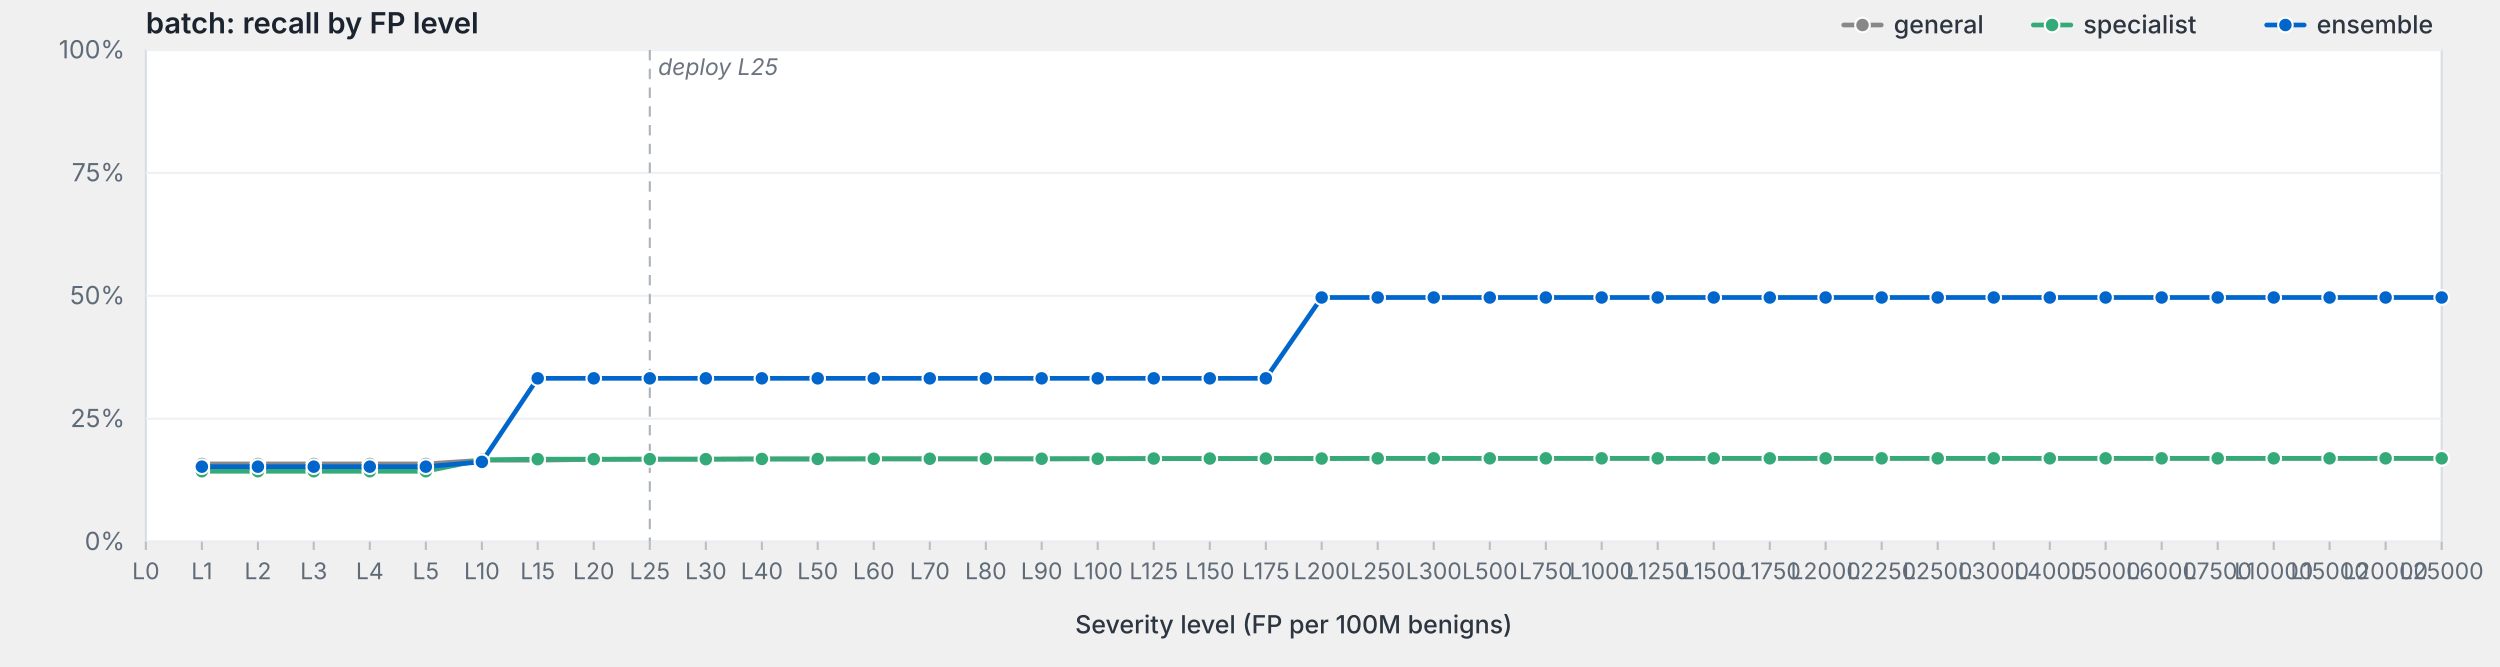
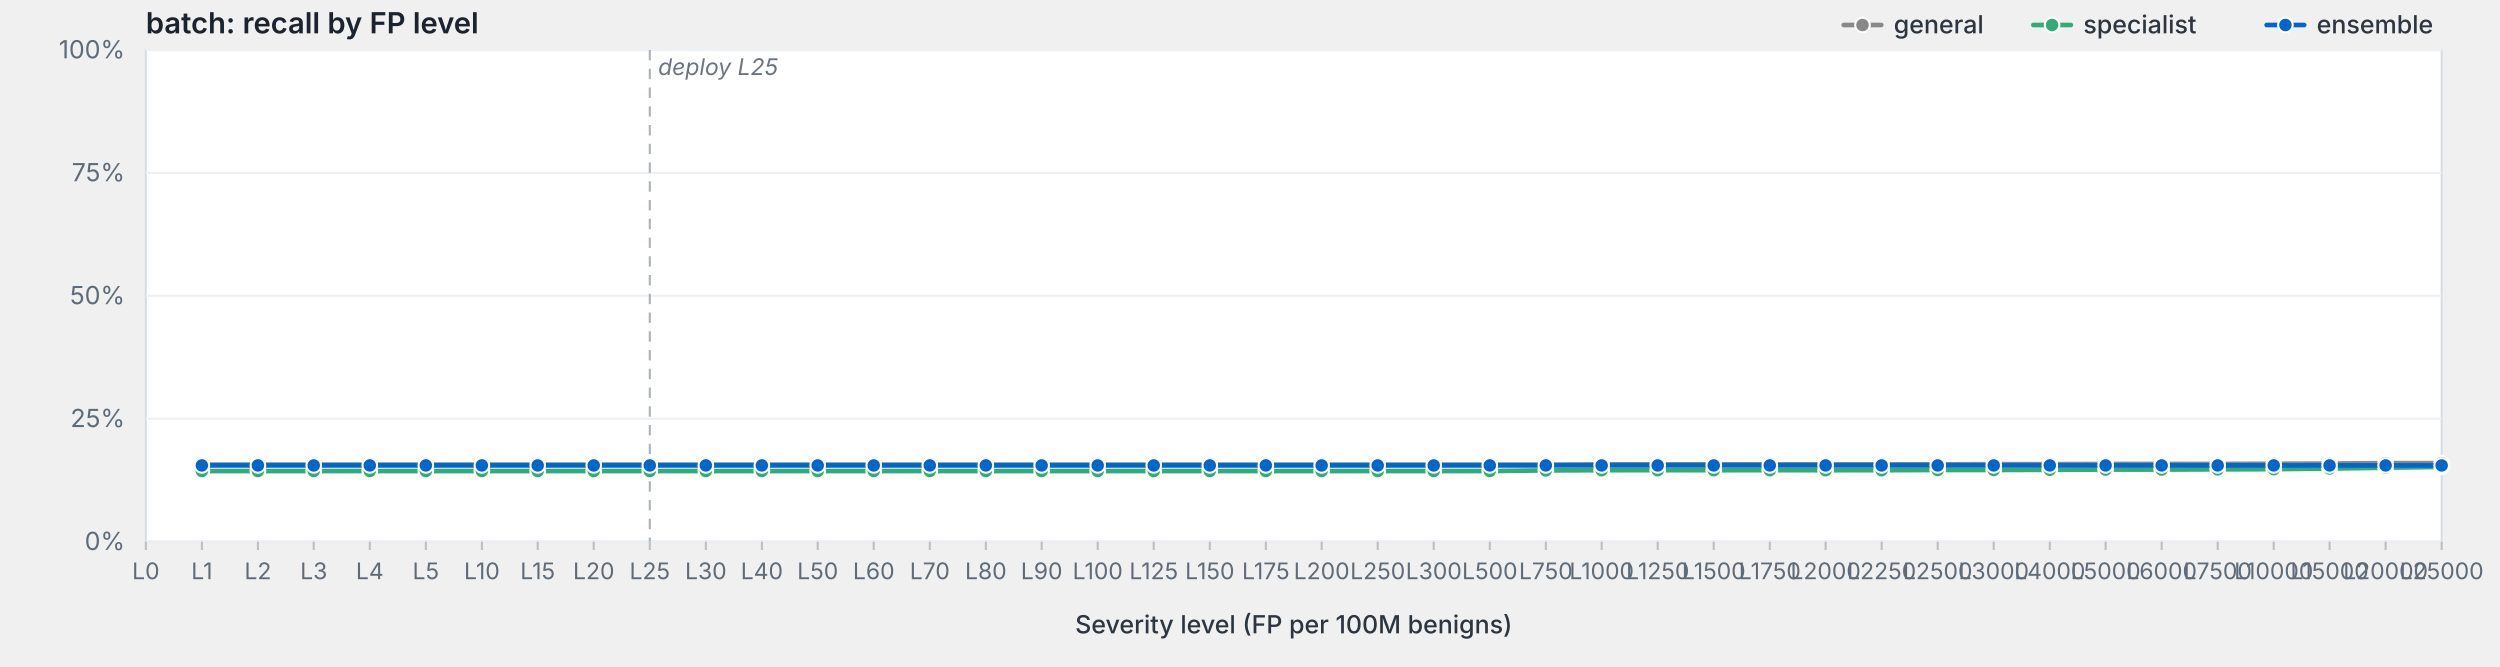
<svg xmlns="http://www.w3.org/2000/svg" viewBox="0 0 1200 320" width="1200" height="320" preserveAspectRatio="xMidYMid meet" role="img" aria-label="batch: recall by FP level">
  <style>svg { background: #fdfdfd; }.frame { fill: #fff; stroke: #d8dde3; stroke-width: 1; }.grid { stroke: #eef0f3; stroke-width: 1; }.tick { stroke: #b8bfc7; stroke-width: 1; }.axis-label { fill: #5f6b78; font-family: -apple-system, BlinkMacSystemFont, "Segoe UI", system-ui, sans-serif; font-size: 12px; }.x-label { fill: #5f6b78; font-family: -apple-system, BlinkMacSystemFont, "Segoe UI", system-ui, sans-serif; font-size: 11px; }.axis-title { fill: #2d3540; font-family: -apple-system, BlinkMacSystemFont, "Segoe UI", system-ui, sans-serif; font-size: 12px; font-weight: 500; }.title { fill: #1a232e; font-family: -apple-system, BlinkMacSystemFont, "Segoe UI", system-ui, sans-serif; font-size: 14px; font-weight: 600; }.deploy-marker { stroke: #aab2bd; stroke-width: 1; stroke-dasharray: 5,4; }.deploy-label { fill: #6b7480; font-family: -apple-system, BlinkMacSystemFont, "Segoe UI", system-ui, sans-serif; font-size: 11px; font-style: italic; }.curve { fill: none; stroke-width: 2.25; stroke-linejoin: round; stroke-linecap: round; }.marker { stroke: #fff; stroke-width: 1; }.legend-text { fill: #2d3540; font-family: -apple-system, BlinkMacSystemFont, "Segoe UI", system-ui, sans-serif; font-size: 12px; font-weight: 500; }</style>
  <text class="title" x="70" y="16">batch: recall by FP level</text>
  <rect class="frame" x="70" y="24" width="1102" height="236" />
  <line class="grid" x1="70" y1="260.0" x2="1172" y2="260.0" />
  <text class="axis-label" x="60" y="264.0" text-anchor="end">0%</text>
  <line class="grid" x1="70" y1="201.0" x2="1172" y2="201.0" />
  <text class="axis-label" x="60" y="205.0" text-anchor="end">25%</text>
  <line class="grid" x1="70" y1="142.0" x2="1172" y2="142.0" />
  <text class="axis-label" x="60" y="146.0" text-anchor="end">50%</text>
  <line class="grid" x1="70" y1="83.0" x2="1172" y2="83.0" />
  <text class="axis-label" x="60" y="87.0" text-anchor="end">75%</text>
  <line class="grid" x1="70" y1="24.0" x2="1172" y2="24.0" />
  <text class="axis-label" x="60" y="28.0" text-anchor="end">100%</text>
  <line class="deploy-marker" x1="311.9" y1="24" x2="311.9" y2="260" />
  <text class="deploy-label" x="315.9" y="36" text-anchor="start">deploy L25</text>
  <line class="tick" x1="70.0" y1="260" x2="70.0" y2="264" />
  <text class="x-label" x="70.0" y="278" text-anchor="middle">L0</text>
  <line class="tick" x1="96.9" y1="260" x2="96.9" y2="264" />
  <text class="x-label" x="96.9" y="278" text-anchor="middle">L1</text>
  <line class="tick" x1="123.8" y1="260" x2="123.8" y2="264" />
  <text class="x-label" x="123.8" y="278" text-anchor="middle">L2</text>
  <line class="tick" x1="150.6" y1="260" x2="150.6" y2="264" />
  <text class="x-label" x="150.6" y="278" text-anchor="middle">L3</text>
  <line class="tick" x1="177.5" y1="260" x2="177.5" y2="264" />
  <text class="x-label" x="177.5" y="278" text-anchor="middle">L4</text>
  <line class="tick" x1="204.4" y1="260" x2="204.4" y2="264" />
  <text class="x-label" x="204.4" y="278" text-anchor="middle">L5</text>
  <line class="tick" x1="231.3" y1="260" x2="231.3" y2="264" />
  <text class="x-label" x="231.3" y="278" text-anchor="middle">L10</text>
  <line class="tick" x1="258.1" y1="260" x2="258.1" y2="264" />
  <text class="x-label" x="258.1" y="278" text-anchor="middle">L15</text>
  <line class="tick" x1="285.0" y1="260" x2="285.0" y2="264" />
  <text class="x-label" x="285.0" y="278" text-anchor="middle">L20</text>
  <line class="tick" x1="311.9" y1="260" x2="311.9" y2="264" />
  <text class="x-label" x="311.9" y="278" text-anchor="middle">L25</text>
  <line class="tick" x1="338.8" y1="260" x2="338.8" y2="264" />
  <text class="x-label" x="338.8" y="278" text-anchor="middle">L30</text>
  <line class="tick" x1="365.7" y1="260" x2="365.7" y2="264" />
  <text class="x-label" x="365.7" y="278" text-anchor="middle">L40</text>
  <line class="tick" x1="392.5" y1="260" x2="392.5" y2="264" />
  <text class="x-label" x="392.5" y="278" text-anchor="middle">L50</text>
  <line class="tick" x1="419.4" y1="260" x2="419.4" y2="264" />
  <text class="x-label" x="419.4" y="278" text-anchor="middle">L60</text>
  <line class="tick" x1="446.3" y1="260" x2="446.3" y2="264" />
  <text class="x-label" x="446.3" y="278" text-anchor="middle">L70</text>
  <line class="tick" x1="473.2" y1="260" x2="473.2" y2="264" />
  <text class="x-label" x="473.2" y="278" text-anchor="middle">L80</text>
  <line class="tick" x1="500.0" y1="260" x2="500.0" y2="264" />
  <text class="x-label" x="500.0" y="278" text-anchor="middle">L90</text>
  <line class="tick" x1="526.9" y1="260" x2="526.9" y2="264" />
  <text class="x-label" x="526.9" y="278" text-anchor="middle">L100</text>
  <line class="tick" x1="553.8" y1="260" x2="553.8" y2="264" />
  <text class="x-label" x="553.8" y="278" text-anchor="middle">L125</text>
  <line class="tick" x1="580.7" y1="260" x2="580.7" y2="264" />
  <text class="x-label" x="580.7" y="278" text-anchor="middle">L150</text>
  <line class="tick" x1="607.6" y1="260" x2="607.6" y2="264" />
  <text class="x-label" x="607.6" y="278" text-anchor="middle">L175</text>
  <line class="tick" x1="634.4" y1="260" x2="634.4" y2="264" />
  <text class="x-label" x="634.4" y="278" text-anchor="middle">L200</text>
  <line class="tick" x1="661.3" y1="260" x2="661.3" y2="264" />
  <text class="x-label" x="661.3" y="278" text-anchor="middle">L250</text>
  <line class="tick" x1="688.2" y1="260" x2="688.2" y2="264" />
  <text class="x-label" x="688.2" y="278" text-anchor="middle">L300</text>
  <line class="tick" x1="715.1" y1="260" x2="715.1" y2="264" />
  <text class="x-label" x="715.1" y="278" text-anchor="middle">L500</text>
  <line class="tick" x1="742.0" y1="260" x2="742.0" y2="264" />
  <text class="x-label" x="742.0" y="278" text-anchor="middle">L750</text>
  <line class="tick" x1="768.8" y1="260" x2="768.8" y2="264" />
  <text class="x-label" x="768.8" y="278" text-anchor="middle">L1000</text>
  <line class="tick" x1="795.7" y1="260" x2="795.7" y2="264" />
  <text class="x-label" x="795.7" y="278" text-anchor="middle">L1250</text>
  <line class="tick" x1="822.6" y1="260" x2="822.6" y2="264" />
  <text class="x-label" x="822.6" y="278" text-anchor="middle">L1500</text>
  <line class="tick" x1="849.5" y1="260" x2="849.5" y2="264" />
  <text class="x-label" x="849.5" y="278" text-anchor="middle">L1750</text>
  <line class="tick" x1="876.3" y1="260" x2="876.3" y2="264" />
  <text class="x-label" x="876.3" y="278" text-anchor="middle">L2000</text>
  <line class="tick" x1="903.2" y1="260" x2="903.2" y2="264" />
  <text class="x-label" x="903.2" y="278" text-anchor="middle">L2250</text>
  <line class="tick" x1="930.1" y1="260" x2="930.1" y2="264" />
  <text class="x-label" x="930.1" y="278" text-anchor="middle">L2500</text>
  <line class="tick" x1="957.0" y1="260" x2="957.0" y2="264" />
  <text class="x-label" x="957.0" y="278" text-anchor="middle">L3000</text>
  <line class="tick" x1="983.9" y1="260" x2="983.9" y2="264" />
  <text class="x-label" x="983.9" y="278" text-anchor="middle">L4000</text>
  <line class="tick" x1="1010.7" y1="260" x2="1010.7" y2="264" />
  <text class="x-label" x="1010.7" y="278" text-anchor="middle">L5000</text>
  <line class="tick" x1="1037.6" y1="260" x2="1037.6" y2="264" />
  <text class="x-label" x="1037.6" y="278" text-anchor="middle">L6000</text>
  <line class="tick" x1="1064.5" y1="260" x2="1064.5" y2="264" />
  <text class="x-label" x="1064.5" y="278" text-anchor="middle">L7500</text>
  <line class="tick" x1="1091.4" y1="260" x2="1091.4" y2="264" />
  <text class="x-label" x="1091.4" y="278" text-anchor="middle">L10000</text>
  <line class="tick" x1="1118.2" y1="260" x2="1118.2" y2="264" />
  <text class="x-label" x="1118.2" y="278" text-anchor="middle">L15000</text>
  <line class="tick" x1="1145.1" y1="260" x2="1145.1" y2="264" />
  <text class="x-label" x="1145.1" y="278" text-anchor="middle">L20000</text>
  <line class="tick" x1="1172.0" y1="260" x2="1172.0" y2="264" />
  <text class="x-label" x="1172.0" y="278" text-anchor="middle">L25000</text>
  <text class="axis-title" x="621.0" y="304" text-anchor="middle">Severity level (FP per 100M benigns)</text>
-   <path class="curve" d="M96.9,222.7 L123.8,222.7 L150.6,222.7 L177.5,222.7 L204.4,222.7 L231.3,220.9 L258.1,220.9 L285.0,220.5 L311.9,220.4 L338.8,220.4 L365.7,220.3 L392.5,220.3 L419.4,220.3 L446.3,220.3 L473.2,220.3 L500.0,220.3 L526.9,220.2 L553.8,220.2 L580.7,220.1 L607.6,220.1 L634.4,220.0 L661.3,220.0 L688.2,220.0 L715.1,220.0 L742.0,220.0 L768.8,220.0 L795.7,220.0 L822.6,220.0 L849.5,220.0 L876.3,220.0 L903.2,220.0 L930.1,220.0 L957.0,220.0 L983.9,220.0 L1010.7,220.0 L1037.6,220.0 L1064.5,220.0 L1091.4,220.0 L1118.2,220.0 L1145.1,220.0 L1172.0,220.0" stroke="#888" />
-   <circle class="marker" cx="96.9" cy="222.7" r="3.5" fill="#888" />
-   <circle class="marker" cx="123.8" cy="222.7" r="3.5" fill="#888" />
-   <circle class="marker" cx="150.6" cy="222.7" r="3.5" fill="#888" />
-   <circle class="marker" cx="177.5" cy="222.7" r="3.5" fill="#888" />
-   <circle class="marker" cx="204.4" cy="222.7" r="3.5" fill="#888" />
-   <circle class="marker" cx="231.3" cy="220.9" r="3.5" fill="#888" />
-   <circle class="marker" cx="258.1" cy="220.9" r="3.5" fill="#888" />
-   <circle class="marker" cx="285.0" cy="220.5" r="3.5" fill="#888" />
-   <circle class="marker" cx="311.9" cy="220.4" r="3.5" fill="#888" />
-   <circle class="marker" cx="338.8" cy="220.4" r="3.5" fill="#888" />
-   <circle class="marker" cx="365.7" cy="220.3" r="3.5" fill="#888" />
-   <circle class="marker" cx="392.5" cy="220.3" r="3.5" fill="#888" />
-   <circle class="marker" cx="419.4" cy="220.3" r="3.5" fill="#888" />
-   <circle class="marker" cx="446.3" cy="220.3" r="3.5" fill="#888" />
-   <circle class="marker" cx="473.2" cy="220.3" r="3.5" fill="#888" />
-   <circle class="marker" cx="500.0" cy="220.3" r="3.5" fill="#888" />
-   <circle class="marker" cx="526.9" cy="220.2" r="3.5" fill="#888" />
-   <circle class="marker" cx="553.8" cy="220.2" r="3.5" fill="#888" />
-   <circle class="marker" cx="580.7" cy="220.1" r="3.5" fill="#888" />
-   <circle class="marker" cx="607.6" cy="220.1" r="3.5" fill="#888" />
-   <circle class="marker" cx="634.4" cy="220.0" r="3.5" fill="#888" />
-   <circle class="marker" cx="661.3" cy="220.0" r="3.5" fill="#888" />
-   <circle class="marker" cx="688.2" cy="220.0" r="3.5" fill="#888" />
-   <circle class="marker" cx="715.1" cy="220.0" r="3.5" fill="#888" />
-   <circle class="marker" cx="742.0" cy="220.0" r="3.5" fill="#888" />
-   <circle class="marker" cx="768.8" cy="220.0" r="3.5" fill="#888" />
-   <circle class="marker" cx="795.7" cy="220.0" r="3.5" fill="#888" />
-   <circle class="marker" cx="822.6" cy="220.0" r="3.5" fill="#888" />
-   <circle class="marker" cx="849.5" cy="220.0" r="3.5" fill="#888" />
-   <circle class="marker" cx="876.3" cy="220.0" r="3.5" fill="#888" />
-   <circle class="marker" cx="903.2" cy="220.0" r="3.5" fill="#888" />
-   <circle class="marker" cx="930.1" cy="220.0" r="3.5" fill="#888" />
-   <circle class="marker" cx="957.0" cy="220.0" r="3.5" fill="#888" />
-   <circle class="marker" cx="983.9" cy="220.0" r="3.5" fill="#888" />
-   <circle class="marker" cx="1010.7" cy="220.0" r="3.5" fill="#888" />
-   <circle class="marker" cx="1037.6" cy="220.0" r="3.5" fill="#888" />
-   <circle class="marker" cx="1064.5" cy="220.0" r="3.5" fill="#888" />
-   <circle class="marker" cx="1091.4" cy="220.0" r="3.5" fill="#888" />
-   <circle class="marker" cx="1118.2" cy="220.0" r="3.5" fill="#888" />
-   <circle class="marker" cx="1145.1" cy="220.0" r="3.5" fill="#888" />
-   <circle class="marker" cx="1172.0" cy="220.0" r="3.5" fill="#888" />
-   <path class="curve" d="M96.9,226.2 L123.8,226.2 L150.6,226.2 L177.5,226.2 L204.4,226.2 L231.3,220.7 L258.1,220.4 L285.0,220.4 L311.9,220.4 L338.8,220.4 L365.7,220.3 L392.5,220.3 L419.4,220.2 L446.3,220.2 L473.2,220.2 L500.0,220.2 L526.9,220.2 L553.8,220.1 L580.7,220.1 L607.6,220.1 L634.4,220.1 L661.3,220.0 L688.2,220.0 L715.1,220.0 L742.0,220.0 L768.8,220.0 L795.7,220.0 L822.6,220.0 L849.5,220.0 L876.3,220.0 L903.2,220.0 L930.1,220.0 L957.0,220.0 L983.9,220.0 L1010.7,220.0 L1037.6,220.0 L1064.5,220.0 L1091.4,220.0 L1118.2,220.0 L1145.1,220.0 L1172.0,220.0" stroke="#3a7" />
-   <circle class="marker" cx="96.9" cy="226.2" r="3.5" fill="#3a7" />
-   <circle class="marker" cx="123.8" cy="226.2" r="3.5" fill="#3a7" />
-   <circle class="marker" cx="150.6" cy="226.2" r="3.5" fill="#3a7" />
-   <circle class="marker" cx="177.5" cy="226.2" r="3.5" fill="#3a7" />
-   <circle class="marker" cx="204.4" cy="226.2" r="3.5" fill="#3a7" />
-   <circle class="marker" cx="231.3" cy="220.7" r="3.5" fill="#3a7" />
-   <circle class="marker" cx="258.1" cy="220.4" r="3.5" fill="#3a7" />
-   <circle class="marker" cx="285.0" cy="220.4" r="3.5" fill="#3a7" />
-   <circle class="marker" cx="311.9" cy="220.4" r="3.5" fill="#3a7" />
-   <circle class="marker" cx="338.8" cy="220.4" r="3.5" fill="#3a7" />
-   <circle class="marker" cx="365.7" cy="220.3" r="3.5" fill="#3a7" />
-   <circle class="marker" cx="392.5" cy="220.3" r="3.5" fill="#3a7" />
-   <circle class="marker" cx="419.4" cy="220.2" r="3.5" fill="#3a7" />
-   <circle class="marker" cx="446.3" cy="220.2" r="3.5" fill="#3a7" />
-   <circle class="marker" cx="473.2" cy="220.2" r="3.5" fill="#3a7" />
-   <circle class="marker" cx="500.0" cy="220.2" r="3.5" fill="#3a7" />
-   <circle class="marker" cx="526.9" cy="220.2" r="3.5" fill="#3a7" />
-   <circle class="marker" cx="553.8" cy="220.1" r="3.5" fill="#3a7" />
-   <circle class="marker" cx="580.7" cy="220.1" r="3.5" fill="#3a7" />
-   <circle class="marker" cx="607.6" cy="220.1" r="3.5" fill="#3a7" />
-   <circle class="marker" cx="634.4" cy="220.1" r="3.5" fill="#3a7" />
-   <circle class="marker" cx="661.3" cy="220.0" r="3.5" fill="#3a7" />
-   <circle class="marker" cx="688.2" cy="220.0" r="3.5" fill="#3a7" />
-   <circle class="marker" cx="715.1" cy="220.0" r="3.5" fill="#3a7" />
-   <circle class="marker" cx="742.0" cy="220.0" r="3.5" fill="#3a7" />
-   <circle class="marker" cx="768.8" cy="220.0" r="3.5" fill="#3a7" />
-   <circle class="marker" cx="795.7" cy="220.0" r="3.5" fill="#3a7" />
-   <circle class="marker" cx="822.6" cy="220.0" r="3.5" fill="#3a7" />
-   <circle class="marker" cx="849.5" cy="220.0" r="3.5" fill="#3a7" />
-   <circle class="marker" cx="876.3" cy="220.0" r="3.5" fill="#3a7" />
-   <circle class="marker" cx="903.2" cy="220.0" r="3.5" fill="#3a7" />
-   <circle class="marker" cx="930.1" cy="220.0" r="3.5" fill="#3a7" />
-   <circle class="marker" cx="957.0" cy="220.0" r="3.5" fill="#3a7" />
-   <circle class="marker" cx="983.9" cy="220.0" r="3.5" fill="#3a7" />
-   <circle class="marker" cx="1010.7" cy="220.0" r="3.5" fill="#3a7" />
-   <circle class="marker" cx="1037.6" cy="220.0" r="3.5" fill="#3a7" />
-   <circle class="marker" cx="1064.5" cy="220.0" r="3.5" fill="#3a7" />
-   <circle class="marker" cx="1091.4" cy="220.0" r="3.5" fill="#3a7" />
-   <circle class="marker" cx="1118.2" cy="220.0" r="3.5" fill="#3a7" />
-   <circle class="marker" cx="1145.1" cy="220.0" r="3.5" fill="#3a7" />
-   <circle class="marker" cx="1172.0" cy="220.0" r="3.5" fill="#3a7" />
-   <path class="curve" d="M96.9,224.0 L123.8,224.0 L150.6,224.0 L177.5,224.0 L204.4,224.0 L231.3,221.7 L258.1,181.6 L285.0,181.6 L311.9,181.6 L338.8,181.6 L365.7,181.6 L392.5,181.6 L419.4,181.6 L446.3,181.6 L473.2,181.6 L500.0,181.6 L526.9,181.6 L553.8,181.6 L580.7,181.6 L607.6,181.6 L634.4,142.8 L661.3,142.8 L688.2,142.8 L715.1,142.8 L742.0,142.8 L768.8,142.8 L795.7,142.8 L822.6,142.8 L849.5,142.8 L876.3,142.8 L903.2,142.8 L930.1,142.8 L957.0,142.8 L983.9,142.8 L1010.7,142.8 L1037.6,142.8 L1064.5,142.8 L1091.4,142.8 L1118.2,142.8 L1145.1,142.8 L1172.0,142.8" stroke="#06c" />
-   <circle class="marker" cx="96.9" cy="224.0" r="3.5" fill="#06c" />
-   <circle class="marker" cx="123.8" cy="224.0" r="3.5" fill="#06c" />
-   <circle class="marker" cx="150.6" cy="224.0" r="3.5" fill="#06c" />
-   <circle class="marker" cx="177.5" cy="224.0" r="3.5" fill="#06c" />
-   <circle class="marker" cx="204.4" cy="224.0" r="3.5" fill="#06c" />
-   <circle class="marker" cx="231.3" cy="221.7" r="3.5" fill="#06c" />
-   <circle class="marker" cx="258.1" cy="181.6" r="3.5" fill="#06c" />
-   <circle class="marker" cx="285.0" cy="181.6" r="3.5" fill="#06c" />
-   <circle class="marker" cx="311.9" cy="181.6" r="3.5" fill="#06c" />
-   <circle class="marker" cx="338.8" cy="181.6" r="3.5" fill="#06c" />
-   <circle class="marker" cx="365.7" cy="181.6" r="3.5" fill="#06c" />
-   <circle class="marker" cx="392.5" cy="181.6" r="3.5" fill="#06c" />
-   <circle class="marker" cx="419.4" cy="181.6" r="3.5" fill="#06c" />
-   <circle class="marker" cx="446.3" cy="181.6" r="3.5" fill="#06c" />
-   <circle class="marker" cx="473.2" cy="181.6" r="3.5" fill="#06c" />
-   <circle class="marker" cx="500.0" cy="181.6" r="3.5" fill="#06c" />
-   <circle class="marker" cx="526.9" cy="181.6" r="3.5" fill="#06c" />
-   <circle class="marker" cx="553.8" cy="181.6" r="3.5" fill="#06c" />
-   <circle class="marker" cx="580.7" cy="181.6" r="3.5" fill="#06c" />
-   <circle class="marker" cx="607.6" cy="181.6" r="3.5" fill="#06c" />
-   <circle class="marker" cx="634.4" cy="142.8" r="3.5" fill="#06c" />
-   <circle class="marker" cx="661.3" cy="142.8" r="3.5" fill="#06c" />
-   <circle class="marker" cx="688.2" cy="142.8" r="3.5" fill="#06c" />
-   <circle class="marker" cx="715.1" cy="142.8" r="3.5" fill="#06c" />
-   <circle class="marker" cx="742.0" cy="142.8" r="3.5" fill="#06c" />
-   <circle class="marker" cx="768.8" cy="142.8" r="3.5" fill="#06c" />
-   <circle class="marker" cx="795.7" cy="142.8" r="3.5" fill="#06c" />
-   <circle class="marker" cx="822.6" cy="142.8" r="3.5" fill="#06c" />
-   <circle class="marker" cx="849.5" cy="142.8" r="3.5" fill="#06c" />
-   <circle class="marker" cx="876.3" cy="142.8" r="3.5" fill="#06c" />
-   <circle class="marker" cx="903.2" cy="142.8" r="3.5" fill="#06c" />
-   <circle class="marker" cx="930.1" cy="142.8" r="3.5" fill="#06c" />
-   <circle class="marker" cx="957.0" cy="142.8" r="3.5" fill="#06c" />
-   <circle class="marker" cx="983.9" cy="142.8" r="3.5" fill="#06c" />
-   <circle class="marker" cx="1010.7" cy="142.8" r="3.5" fill="#06c" />
-   <circle class="marker" cx="1037.6" cy="142.8" r="3.5" fill="#06c" />
-   <circle class="marker" cx="1064.5" cy="142.8" r="3.5" fill="#06c" />
-   <circle class="marker" cx="1091.4" cy="142.8" r="3.5" fill="#06c" />
-   <circle class="marker" cx="1118.2" cy="142.8" r="3.5" fill="#06c" />
-   <circle class="marker" cx="1145.1" cy="142.8" r="3.5" fill="#06c" />
-   <circle class="marker" cx="1172.0" cy="142.8" r="3.5" fill="#06c" />
+   <path class="curve" d="M96.9,223.0 L123.8,223.0 L150.6,223.0 L177.5,223.0 L204.4,223.0 L231.3,223.0 L258.1,223.0 L285.0,223.0 L311.9,223.0 L338.8,223.0 L365.7,223.0 L392.5,223.0 L419.4,223.0 L446.3,223.0 L473.2,223.0 L500.0,223.0 L526.9,223.0 L553.8,223.0 L580.7,223.0 L607.6,223.0 L634.4,223.0 L661.3,223.0 L688.2,223.0 L715.1,223.0 L742.0,223.0 L768.8,222.9 L795.7,222.9 L822.6,222.9 L849.5,222.9 L876.3,222.9 L903.2,222.9 L930.1,222.9 L957.0,222.8 L983.9,222.8 L1010.7,222.7 L1037.6,222.7 L1064.5,222.7 L1091.4,222.6 L1118.2,222.5 L1145.1,222.3 L1172.0,222.3" stroke="#888" />
+   <circle class="marker" cx="96.9" cy="223.0" r="3.5" fill="#888" />
+   <circle class="marker" cx="123.8" cy="223.0" r="3.5" fill="#888" />
+   <circle class="marker" cx="150.6" cy="223.0" r="3.5" fill="#888" />
+   <circle class="marker" cx="177.5" cy="223.0" r="3.5" fill="#888" />
+   <circle class="marker" cx="204.4" cy="223.0" r="3.5" fill="#888" />
+   <circle class="marker" cx="231.3" cy="223.0" r="3.5" fill="#888" />
+   <circle class="marker" cx="258.1" cy="223.0" r="3.5" fill="#888" />
+   <circle class="marker" cx="285.0" cy="223.0" r="3.5" fill="#888" />
+   <circle class="marker" cx="311.9" cy="223.0" r="3.5" fill="#888" />
+   <circle class="marker" cx="338.8" cy="223.0" r="3.5" fill="#888" />
+   <circle class="marker" cx="365.7" cy="223.0" r="3.5" fill="#888" />
+   <circle class="marker" cx="392.5" cy="223.0" r="3.5" fill="#888" />
+   <circle class="marker" cx="419.4" cy="223.0" r="3.5" fill="#888" />
+   <circle class="marker" cx="446.3" cy="223.0" r="3.5" fill="#888" />
+   <circle class="marker" cx="473.2" cy="223.0" r="3.5" fill="#888" />
+   <circle class="marker" cx="500.0" cy="223.0" r="3.5" fill="#888" />
+   <circle class="marker" cx="526.9" cy="223.0" r="3.5" fill="#888" />
+   <circle class="marker" cx="553.8" cy="223.0" r="3.5" fill="#888" />
+   <circle class="marker" cx="580.7" cy="223.0" r="3.5" fill="#888" />
+   <circle class="marker" cx="607.6" cy="223.0" r="3.5" fill="#888" />
+   <circle class="marker" cx="634.4" cy="223.0" r="3.5" fill="#888" />
+   <circle class="marker" cx="661.3" cy="223.0" r="3.5" fill="#888" />
+   <circle class="marker" cx="688.2" cy="223.0" r="3.5" fill="#888" />
+   <circle class="marker" cx="715.1" cy="223.0" r="3.5" fill="#888" />
+   <circle class="marker" cx="742.0" cy="223.0" r="3.5" fill="#888" />
+   <circle class="marker" cx="768.8" cy="222.9" r="3.5" fill="#888" />
+   <circle class="marker" cx="795.7" cy="222.9" r="3.5" fill="#888" />
+   <circle class="marker" cx="822.6" cy="222.9" r="3.5" fill="#888" />
+   <circle class="marker" cx="849.5" cy="222.9" r="3.5" fill="#888" />
+   <circle class="marker" cx="876.3" cy="222.9" r="3.5" fill="#888" />
+   <circle class="marker" cx="903.2" cy="222.9" r="3.5" fill="#888" />
+   <circle class="marker" cx="930.1" cy="222.9" r="3.5" fill="#888" />
+   <circle class="marker" cx="957.0" cy="222.8" r="3.5" fill="#888" />
+   <circle class="marker" cx="983.9" cy="222.8" r="3.5" fill="#888" />
+   <circle class="marker" cx="1010.7" cy="222.7" r="3.5" fill="#888" />
+   <circle class="marker" cx="1037.6" cy="222.7" r="3.5" fill="#888" />
+   <circle class="marker" cx="1064.5" cy="222.7" r="3.5" fill="#888" />
+   <circle class="marker" cx="1091.4" cy="222.6" r="3.5" fill="#888" />
+   <circle class="marker" cx="1118.2" cy="222.5" r="3.5" fill="#888" />
+   <circle class="marker" cx="1145.1" cy="222.3" r="3.5" fill="#888" />
+   <circle class="marker" cx="1172.0" cy="222.3" r="3.5" fill="#888" />
+   <path class="curve" d="M96.9,226.1 L123.8,226.1 L150.6,226.1 L177.5,226.1 L204.4,226.1 L231.3,226.1 L258.1,226.1 L285.0,226.1 L311.9,226.1 L338.8,226.1 L365.7,226.1 L392.5,226.1 L419.4,226.1 L446.3,226.1 L473.2,226.1 L500.0,226.1 L526.9,226.1 L553.8,226.1 L580.7,226.1 L607.6,226.1 L634.4,226.1 L661.3,226.1 L688.2,226.1 L715.1,226.1 L742.0,225.8 L768.8,225.7 L795.7,225.7 L822.6,225.7 L849.5,225.7 L876.3,225.7 L903.2,225.7 L930.1,225.6 L957.0,225.6 L983.9,225.5 L1010.7,225.4 L1037.6,225.4 L1064.5,225.3 L1091.4,225.2 L1118.2,224.9 L1145.1,224.5 L1172.0,224.1" stroke="#3a7" />
+   <circle class="marker" cx="96.9" cy="226.1" r="3.5" fill="#3a7" />
+   <circle class="marker" cx="123.8" cy="226.1" r="3.5" fill="#3a7" />
+   <circle class="marker" cx="150.6" cy="226.1" r="3.5" fill="#3a7" />
+   <circle class="marker" cx="177.5" cy="226.1" r="3.5" fill="#3a7" />
+   <circle class="marker" cx="204.4" cy="226.1" r="3.5" fill="#3a7" />
+   <circle class="marker" cx="231.3" cy="226.1" r="3.5" fill="#3a7" />
+   <circle class="marker" cx="258.1" cy="226.1" r="3.5" fill="#3a7" />
+   <circle class="marker" cx="285.0" cy="226.1" r="3.5" fill="#3a7" />
+   <circle class="marker" cx="311.9" cy="226.1" r="3.5" fill="#3a7" />
+   <circle class="marker" cx="338.8" cy="226.1" r="3.5" fill="#3a7" />
+   <circle class="marker" cx="365.7" cy="226.1" r="3.5" fill="#3a7" />
+   <circle class="marker" cx="392.5" cy="226.1" r="3.5" fill="#3a7" />
+   <circle class="marker" cx="419.4" cy="226.1" r="3.5" fill="#3a7" />
+   <circle class="marker" cx="446.3" cy="226.1" r="3.5" fill="#3a7" />
+   <circle class="marker" cx="473.2" cy="226.1" r="3.5" fill="#3a7" />
+   <circle class="marker" cx="500.0" cy="226.1" r="3.5" fill="#3a7" />
+   <circle class="marker" cx="526.9" cy="226.1" r="3.5" fill="#3a7" />
+   <circle class="marker" cx="553.8" cy="226.1" r="3.5" fill="#3a7" />
+   <circle class="marker" cx="580.7" cy="226.1" r="3.5" fill="#3a7" />
+   <circle class="marker" cx="607.6" cy="226.1" r="3.5" fill="#3a7" />
+   <circle class="marker" cx="634.4" cy="226.1" r="3.5" fill="#3a7" />
+   <circle class="marker" cx="661.3" cy="226.1" r="3.5" fill="#3a7" />
+   <circle class="marker" cx="688.2" cy="226.1" r="3.5" fill="#3a7" />
+   <circle class="marker" cx="715.1" cy="226.1" r="3.5" fill="#3a7" />
+   <circle class="marker" cx="742.0" cy="225.8" r="3.5" fill="#3a7" />
+   <circle class="marker" cx="768.8" cy="225.7" r="3.5" fill="#3a7" />
+   <circle class="marker" cx="795.7" cy="225.7" r="3.5" fill="#3a7" />
+   <circle class="marker" cx="822.6" cy="225.7" r="3.5" fill="#3a7" />
+   <circle class="marker" cx="849.5" cy="225.7" r="3.5" fill="#3a7" />
+   <circle class="marker" cx="876.3" cy="225.7" r="3.5" fill="#3a7" />
+   <circle class="marker" cx="903.2" cy="225.7" r="3.5" fill="#3a7" />
+   <circle class="marker" cx="930.1" cy="225.6" r="3.5" fill="#3a7" />
+   <circle class="marker" cx="957.0" cy="225.6" r="3.5" fill="#3a7" />
+   <circle class="marker" cx="983.9" cy="225.5" r="3.5" fill="#3a7" />
+   <circle class="marker" cx="1010.7" cy="225.4" r="3.5" fill="#3a7" />
+   <circle class="marker" cx="1037.6" cy="225.4" r="3.5" fill="#3a7" />
+   <circle class="marker" cx="1064.5" cy="225.3" r="3.5" fill="#3a7" />
+   <circle class="marker" cx="1091.4" cy="225.2" r="3.5" fill="#3a7" />
+   <circle class="marker" cx="1118.2" cy="224.9" r="3.5" fill="#3a7" />
+   <circle class="marker" cx="1145.1" cy="224.5" r="3.5" fill="#3a7" />
+   <circle class="marker" cx="1172.0" cy="224.1" r="3.5" fill="#3a7" />
+   <path class="curve" d="M96.9,223.4 L123.8,223.4 L150.6,223.4 L177.5,223.4 L204.4,223.4 L231.3,223.4 L258.1,223.4 L285.0,223.4 L311.9,223.4 L338.8,223.4 L365.7,223.4 L392.5,223.4 L419.4,223.4 L446.3,223.4 L473.2,223.4 L500.0,223.4 L526.9,223.4 L553.8,223.4 L580.7,223.4 L607.6,223.4 L634.4,223.4 L661.3,223.4 L688.2,223.4 L715.1,223.4 L742.0,223.4 L768.8,223.4 L795.7,223.4 L822.6,223.4 L849.5,223.4 L876.3,223.4 L903.2,223.4 L930.1,223.4 L957.0,223.4 L983.9,223.4 L1010.7,223.4 L1037.6,223.4 L1064.5,223.4 L1091.4,223.4 L1118.2,223.4 L1145.1,223.4 L1172.0,223.4" stroke="#06c" />
+   <circle class="marker" cx="96.9" cy="223.4" r="3.5" fill="#06c" />
+   <circle class="marker" cx="123.8" cy="223.4" r="3.5" fill="#06c" />
+   <circle class="marker" cx="150.6" cy="223.4" r="3.5" fill="#06c" />
+   <circle class="marker" cx="177.5" cy="223.4" r="3.5" fill="#06c" />
+   <circle class="marker" cx="204.4" cy="223.4" r="3.5" fill="#06c" />
+   <circle class="marker" cx="231.3" cy="223.4" r="3.5" fill="#06c" />
+   <circle class="marker" cx="258.1" cy="223.4" r="3.5" fill="#06c" />
+   <circle class="marker" cx="285.0" cy="223.4" r="3.5" fill="#06c" />
+   <circle class="marker" cx="311.9" cy="223.4" r="3.5" fill="#06c" />
+   <circle class="marker" cx="338.8" cy="223.4" r="3.5" fill="#06c" />
+   <circle class="marker" cx="365.7" cy="223.4" r="3.5" fill="#06c" />
+   <circle class="marker" cx="392.5" cy="223.4" r="3.5" fill="#06c" />
+   <circle class="marker" cx="419.4" cy="223.4" r="3.5" fill="#06c" />
+   <circle class="marker" cx="446.3" cy="223.4" r="3.5" fill="#06c" />
+   <circle class="marker" cx="473.2" cy="223.4" r="3.5" fill="#06c" />
+   <circle class="marker" cx="500.0" cy="223.4" r="3.5" fill="#06c" />
+   <circle class="marker" cx="526.9" cy="223.4" r="3.5" fill="#06c" />
+   <circle class="marker" cx="553.8" cy="223.4" r="3.5" fill="#06c" />
+   <circle class="marker" cx="580.7" cy="223.4" r="3.5" fill="#06c" />
+   <circle class="marker" cx="607.6" cy="223.4" r="3.5" fill="#06c" />
+   <circle class="marker" cx="634.4" cy="223.4" r="3.5" fill="#06c" />
+   <circle class="marker" cx="661.3" cy="223.4" r="3.5" fill="#06c" />
+   <circle class="marker" cx="688.2" cy="223.4" r="3.5" fill="#06c" />
+   <circle class="marker" cx="715.1" cy="223.4" r="3.5" fill="#06c" />
+   <circle class="marker" cx="742.0" cy="223.4" r="3.5" fill="#06c" />
+   <circle class="marker" cx="768.8" cy="223.4" r="3.5" fill="#06c" />
+   <circle class="marker" cx="795.7" cy="223.4" r="3.5" fill="#06c" />
+   <circle class="marker" cx="822.6" cy="223.4" r="3.5" fill="#06c" />
+   <circle class="marker" cx="849.5" cy="223.4" r="3.5" fill="#06c" />
+   <circle class="marker" cx="876.3" cy="223.4" r="3.5" fill="#06c" />
+   <circle class="marker" cx="903.2" cy="223.4" r="3.5" fill="#06c" />
+   <circle class="marker" cx="930.1" cy="223.4" r="3.5" fill="#06c" />
+   <circle class="marker" cx="957.0" cy="223.4" r="3.5" fill="#06c" />
+   <circle class="marker" cx="983.9" cy="223.4" r="3.5" fill="#06c" />
+   <circle class="marker" cx="1010.7" cy="223.4" r="3.5" fill="#06c" />
+   <circle class="marker" cx="1037.6" cy="223.4" r="3.5" fill="#06c" />
+   <circle class="marker" cx="1064.5" cy="223.4" r="3.5" fill="#06c" />
+   <circle class="marker" cx="1091.4" cy="223.4" r="3.5" fill="#06c" />
+   <circle class="marker" cx="1118.2" cy="223.4" r="3.5" fill="#06c" />
+   <circle class="marker" cx="1145.1" cy="223.4" r="3.5" fill="#06c" />
+   <circle class="marker" cx="1172.0" cy="223.4" r="3.5" fill="#06c" />
  <line x1="1088.0" y1="12.0" x2="1106.0" y2="12.0" stroke="#06c" stroke-width="2.25" stroke-linecap="round" />
  <circle cx="1097.0" cy="12.0" r="3.5" fill="#06c" stroke="#fff" stroke-width="1" />
  <text class="legend-text" x="1112.0" y="16.0">ensemble</text>
  <line x1="976.0" y1="12.0" x2="994.0" y2="12.0" stroke="#3a7" stroke-width="2.25" stroke-linecap="round" />
  <circle cx="985.0" cy="12.0" r="3.5" fill="#3a7" stroke="#fff" stroke-width="1" />
  <text class="legend-text" x="1000.0" y="16.0">specialist</text>
  <line x1="885.0" y1="12.0" x2="903.0" y2="12.0" stroke="#888" stroke-width="2.25" stroke-linecap="round" />
  <circle cx="894.0" cy="12.0" r="3.5" fill="#888" stroke="#fff" stroke-width="1" />
  <text class="legend-text" x="909.0" y="16.0">general</text>
</svg>
